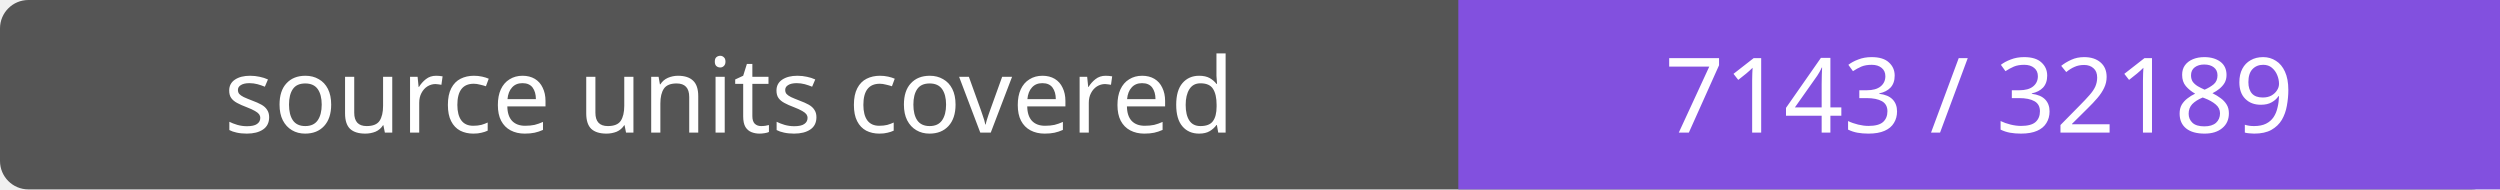
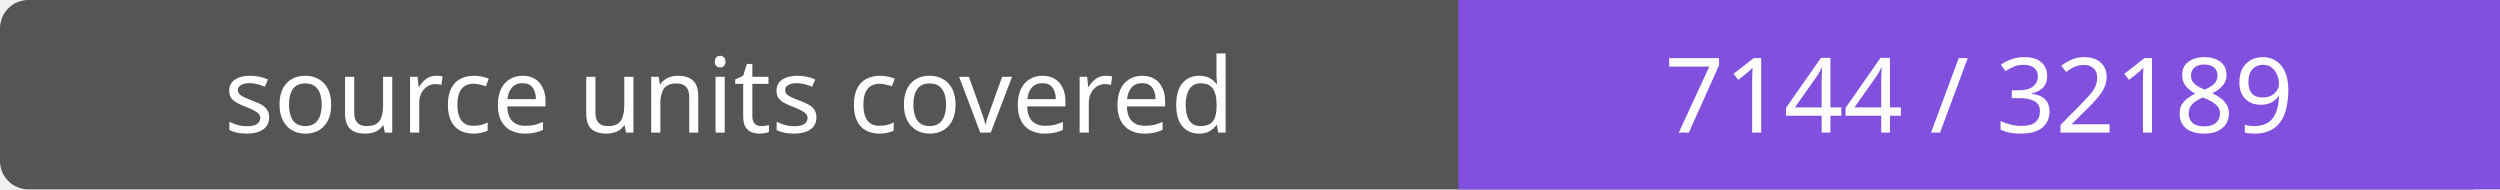
- <svg xmlns="http://www.w3.org/2000/svg" width="264" height="20" role="img" aria-label="source units covered: 7143 / 32189">
+ <svg xmlns="http://www.w3.org/2000/svg" width="264" height="20" role="img" aria-label="source units covered: 7144 / 32189">
  <rect width="264" height="20" rx="3" fill="#555" />
  <path fill="#8250df" d="M154 0h110v20H154z" />
  <g fill="#fff" text-anchor="middle" font-family="Verdana,sans-serif" font-size="11">
    <text x="77.0" y="14">source units covered</text>
-     <text x="209.0" y="14">7143 / 32189</text>
+     <text x="209.0" y="14">7144 / 32189</text>
  </g>
</svg>
